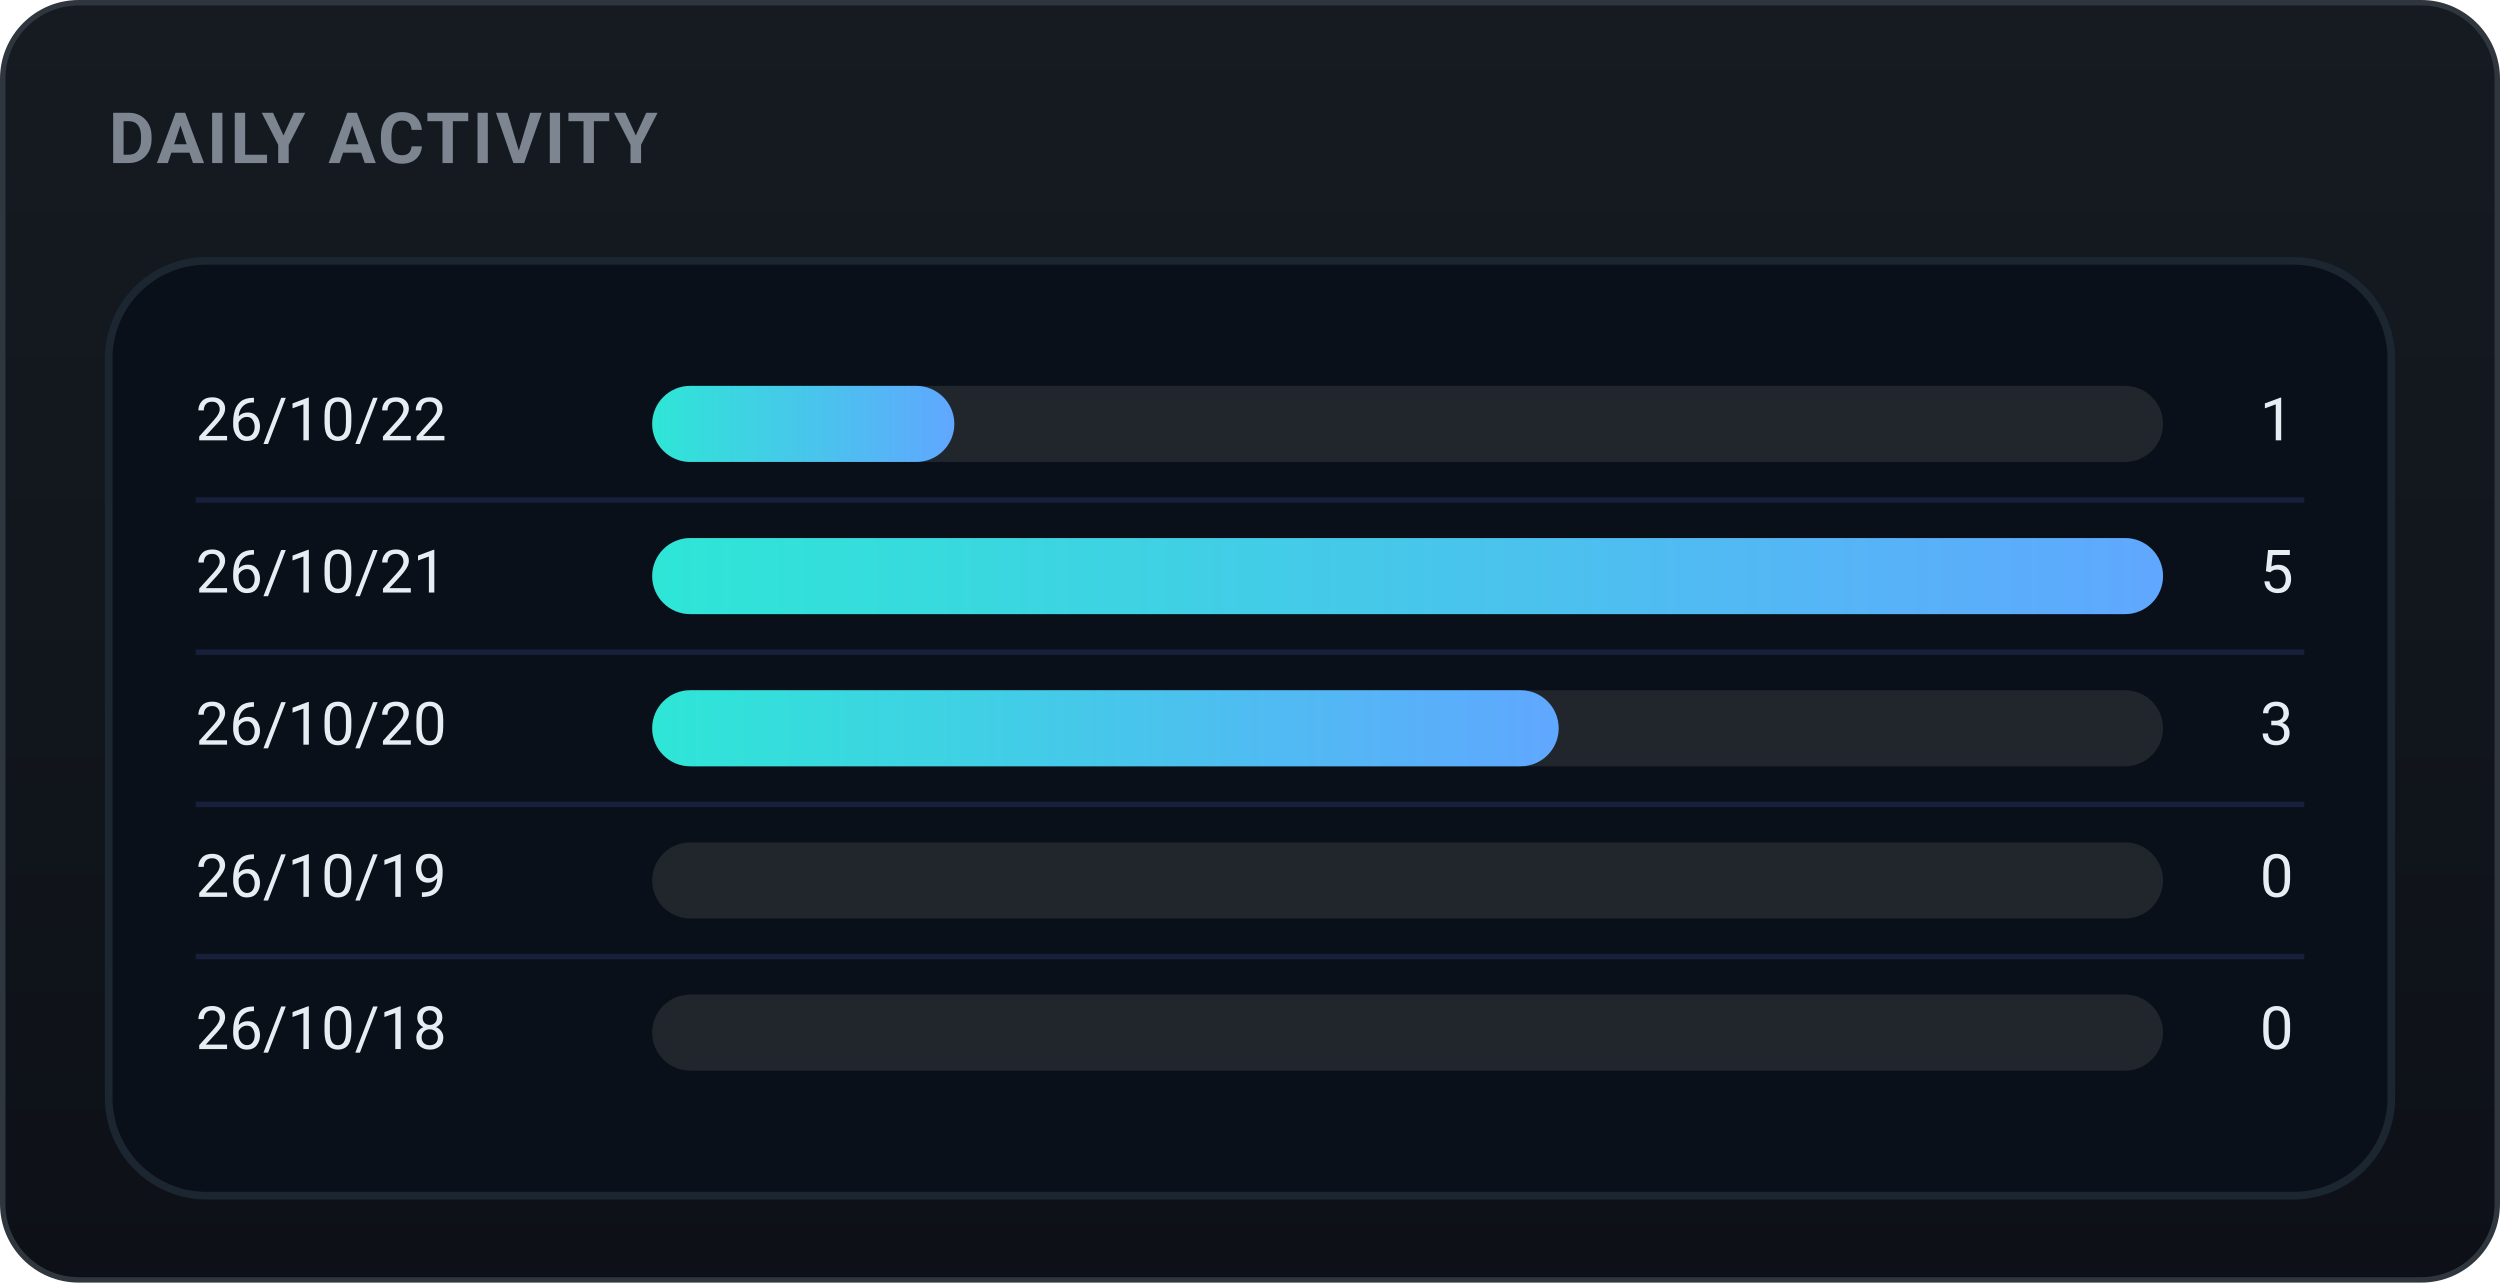
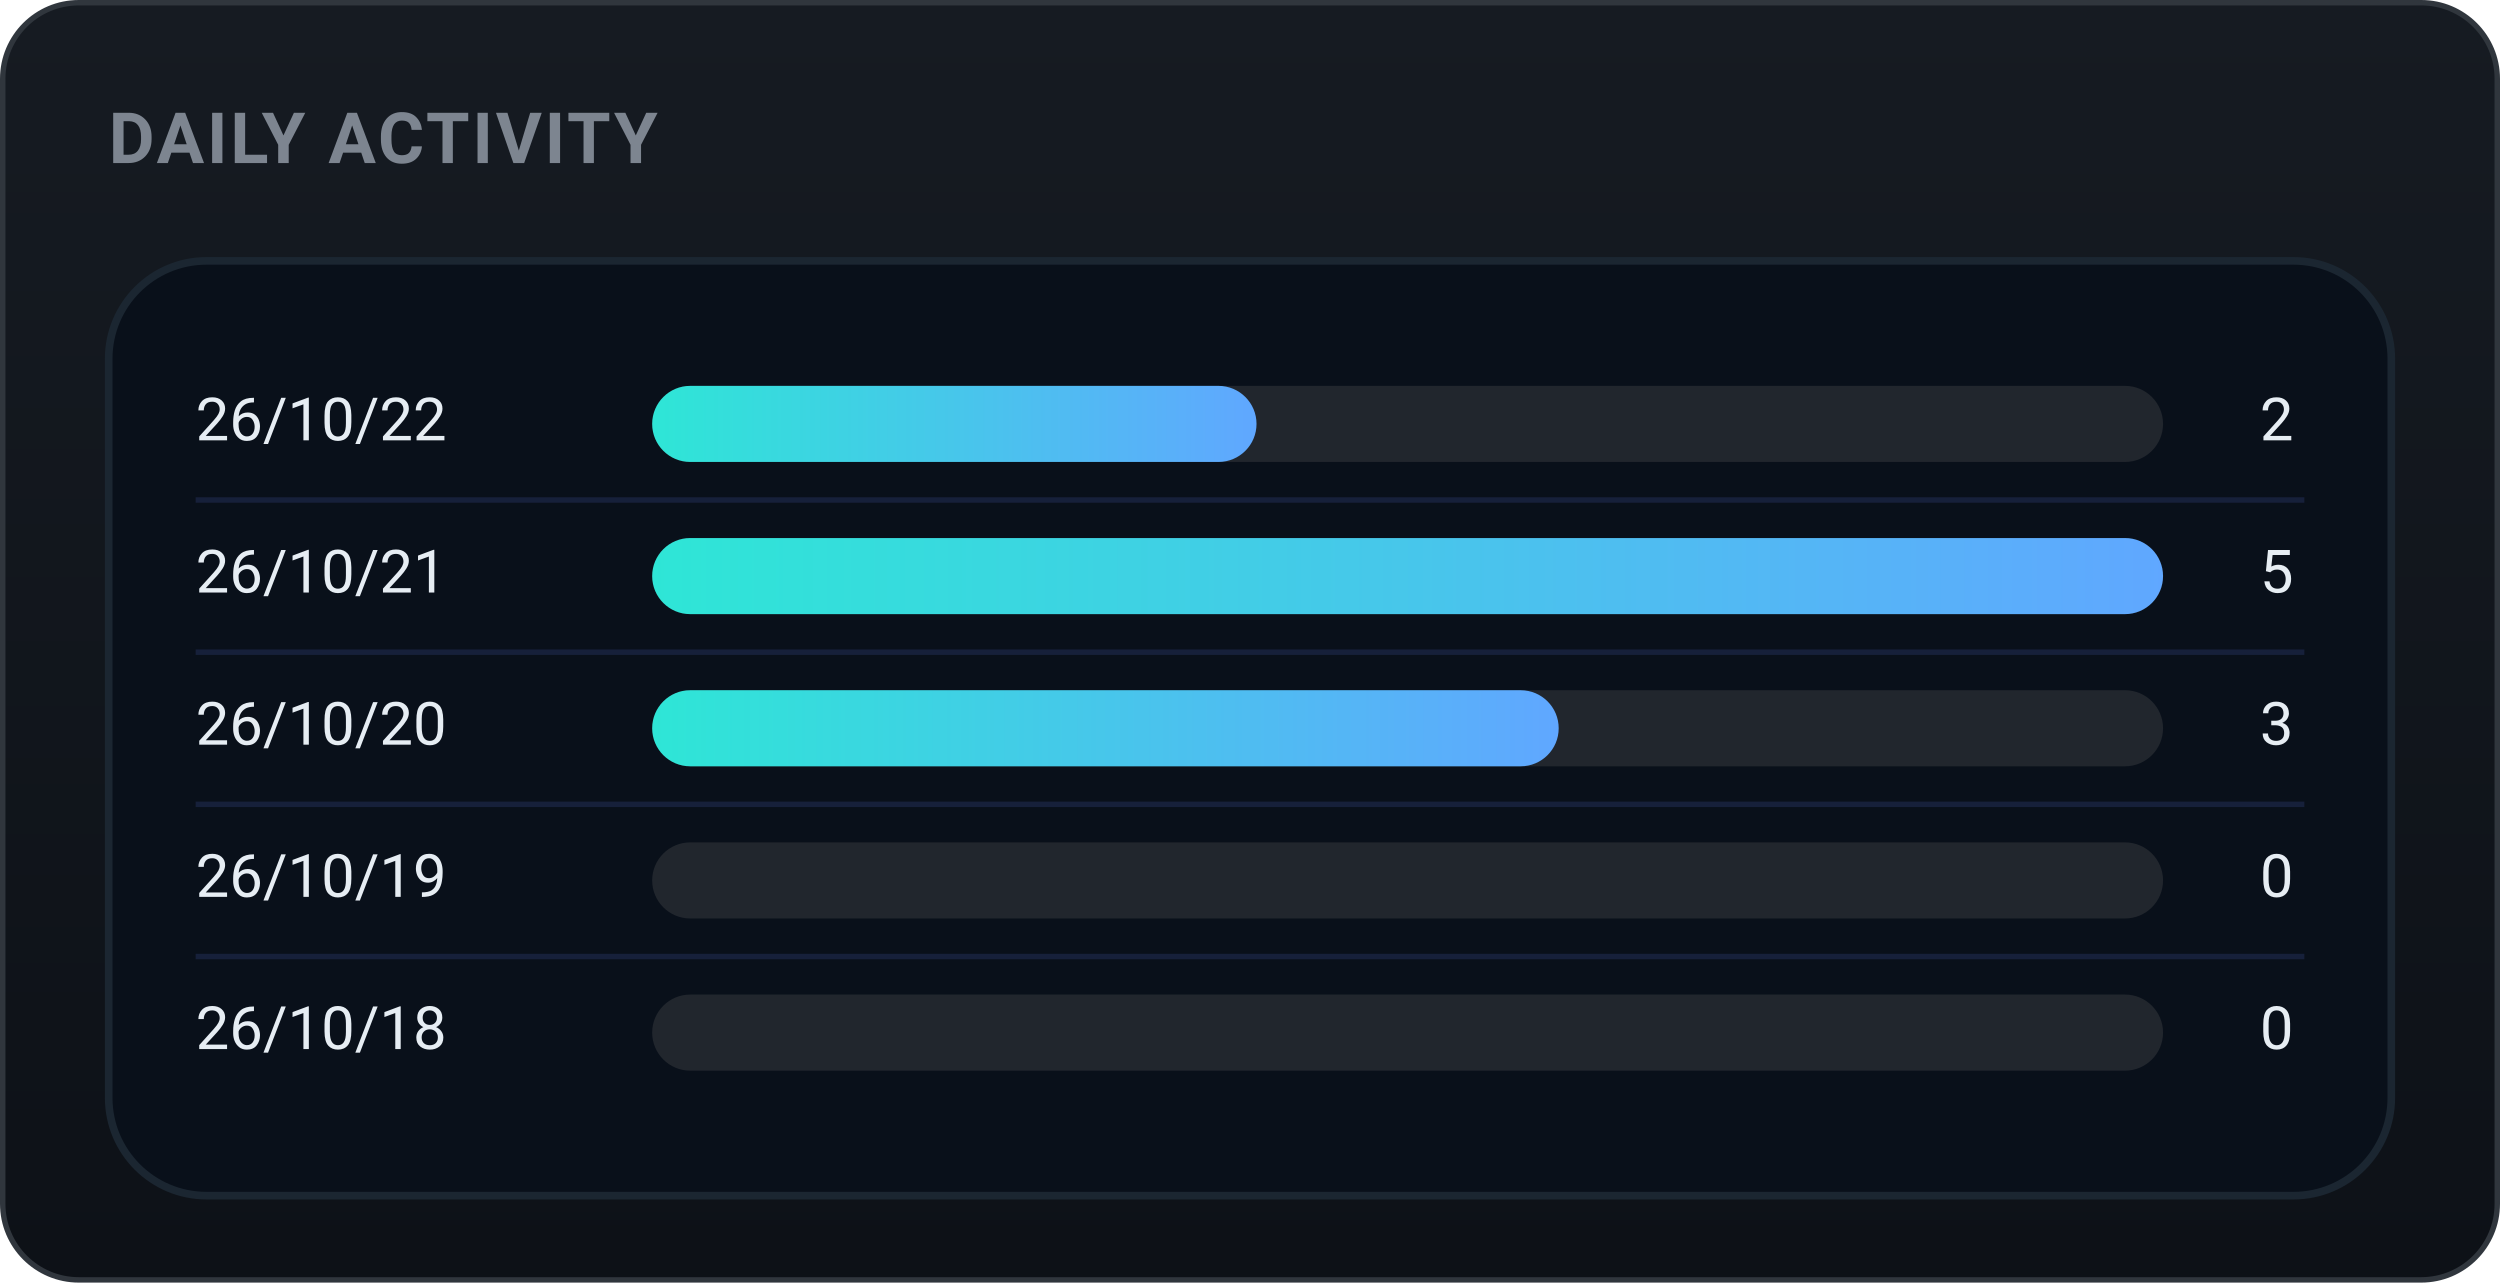
<svg xmlns="http://www.w3.org/2000/svg" width="460" height="236" viewBox="0 0 460 236" role="img" font-family="-apple-system,BlinkMacSystemFont,'Segoe UI',Roboto,'Apple SD Gothic Neo','Malgun Gothic',sans-serif">
  <defs>
    <linearGradient id="bgg" x1="0" y1="0" x2="0" y2="1">
      <stop offset="0" stop-color="#161b22" />
      <stop offset="1" stop-color="#0d1117" />
    </linearGradient>
    <linearGradient id="daily-gradient" x1="0" y1="0" x2="1" y2="0">
      <stop offset="0%" stop-color="#2ee6d6" />
      <stop offset="100%" stop-color="#60a7ff" />
    </linearGradient>
  </defs>
  <rect x="0.5" y="0.5" width="459" height="235" rx="14" fill="url(#bgg)" stroke="#30363d" />
  <text x="20" y="30" font-family="-apple-system,BlinkMacSystemFont,'Segoe UI',Roboto,'Apple SD Gothic Neo','Malgun Gothic',sans-serif" font-size="13" font-weight="700" fill="#7d8590" letter-spacing="0.5">DAILY ACTIVITY</text>
  <rect x="20" y="48" width="420" height="172" rx="18" fill="#09101a" stroke="#1b2631" stroke-width="1.4" />
  <text x="36" y="78.0" font-size="11" fill="#e6edf3" dominant-baseline="middle">26/10/22</text>
  <rect x="120" y="71.0" width="278" height="14" rx="7.0" fill="#21262d" />
-   <rect x="120" y="71.0" width="55.6" height="14" rx="7.0" fill="url(#daily-gradient)" />
-   <text x="422" y="78.0" font-size="11" fill="#e6edf3" dominant-baseline="middle" text-anchor="end">1</text>
+   <rect x="120" y="71.0" width="111.2" height="14" rx="7.0" fill="url(#daily-gradient)" />
+   <text x="422" y="78.0" font-size="11" fill="#e6edf3" dominant-baseline="middle" text-anchor="end">2</text>
  <line x1="36" y1="92" x2="424" y2="92" stroke="#16203a" stroke-width="1" />
  <text x="36" y="106.0" font-size="11" fill="#e6edf3" dominant-baseline="middle">26/10/21</text>
  <rect x="120" y="99.0" width="278" height="14" rx="7.0" fill="#21262d" />
  <rect x="120" y="99.0" width="278.0" height="14" rx="7.0" fill="url(#daily-gradient)" />
  <text x="422" y="106.0" font-size="11" fill="#e6edf3" dominant-baseline="middle" text-anchor="end">5</text>
  <line x1="36" y1="120" x2="424" y2="120" stroke="#16203a" stroke-width="1" />
  <text x="36" y="134.0" font-size="11" fill="#e6edf3" dominant-baseline="middle">26/10/20</text>
  <rect x="120" y="127.0" width="278" height="14" rx="7.0" fill="#21262d" />
  <rect x="120" y="127.0" width="166.8" height="14" rx="7.0" fill="url(#daily-gradient)" />
  <text x="422" y="134.0" font-size="11" fill="#e6edf3" dominant-baseline="middle" text-anchor="end">3</text>
  <line x1="36" y1="148" x2="424" y2="148" stroke="#16203a" stroke-width="1" />
  <text x="36" y="162.0" font-size="11" fill="#e6edf3" dominant-baseline="middle">26/10/19</text>
  <rect x="120" y="155.0" width="278" height="14" rx="7.0" fill="#21262d" />
  <text x="422" y="162.0" font-size="11" fill="#e6edf3" dominant-baseline="middle" text-anchor="end">0</text>
  <line x1="36" y1="176" x2="424" y2="176" stroke="#16203a" stroke-width="1" />
  <text x="36" y="190.0" font-size="11" fill="#e6edf3" dominant-baseline="middle">26/10/18</text>
  <rect x="120" y="183.0" width="278" height="14" rx="7.0" fill="#21262d" />
  <text x="422" y="190.0" font-size="11" fill="#e6edf3" dominant-baseline="middle" text-anchor="end">0</text>
</svg>
